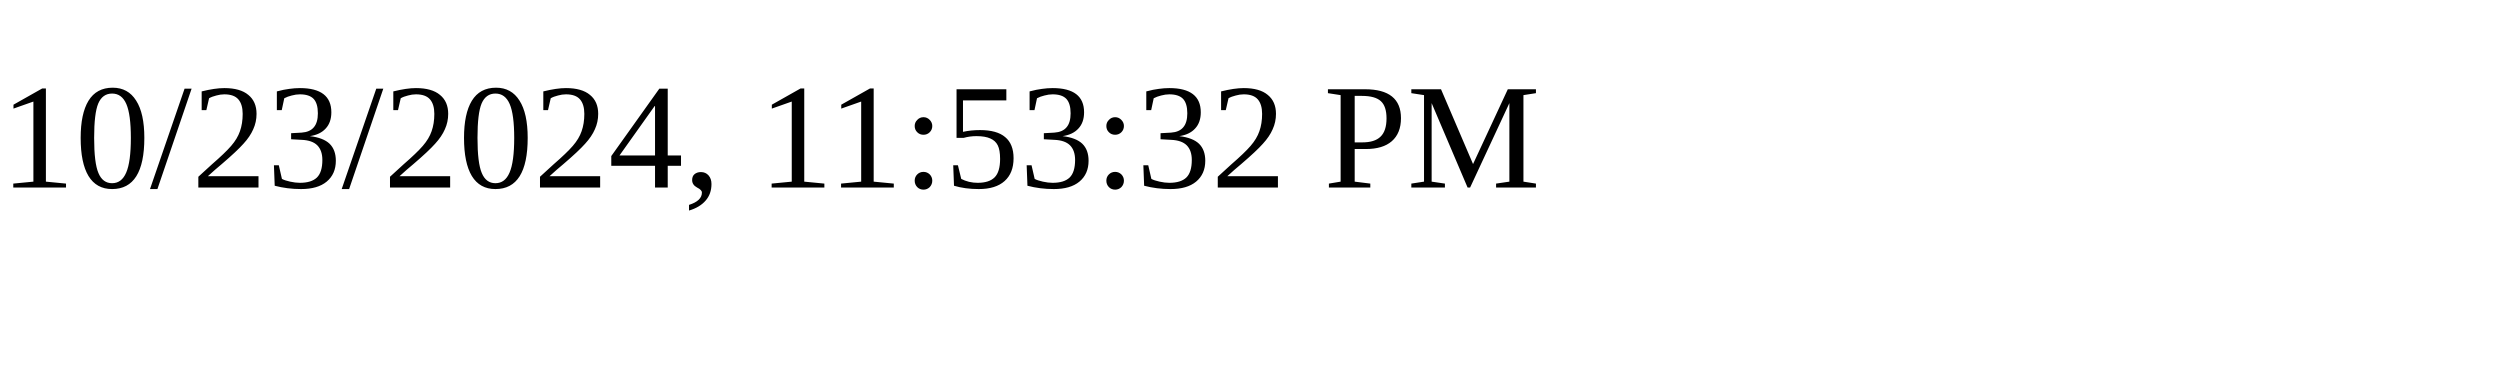
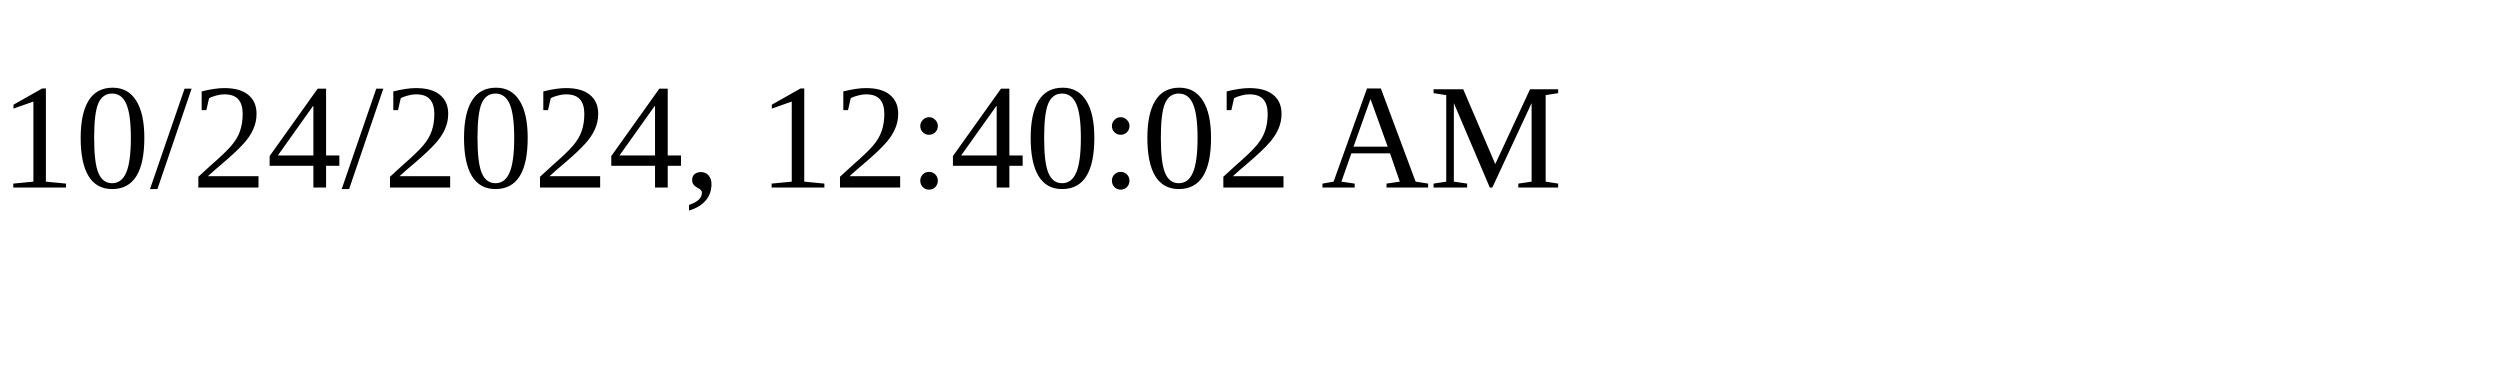
<svg xmlns="http://www.w3.org/2000/svg" height="30" width="200">
-   <text x="0" y="15">10/23/2024, 11:53:32 PM</text>
+   <text x="0" y="15">10/24/2024, 12:40:02 AM</text>
</svg>
